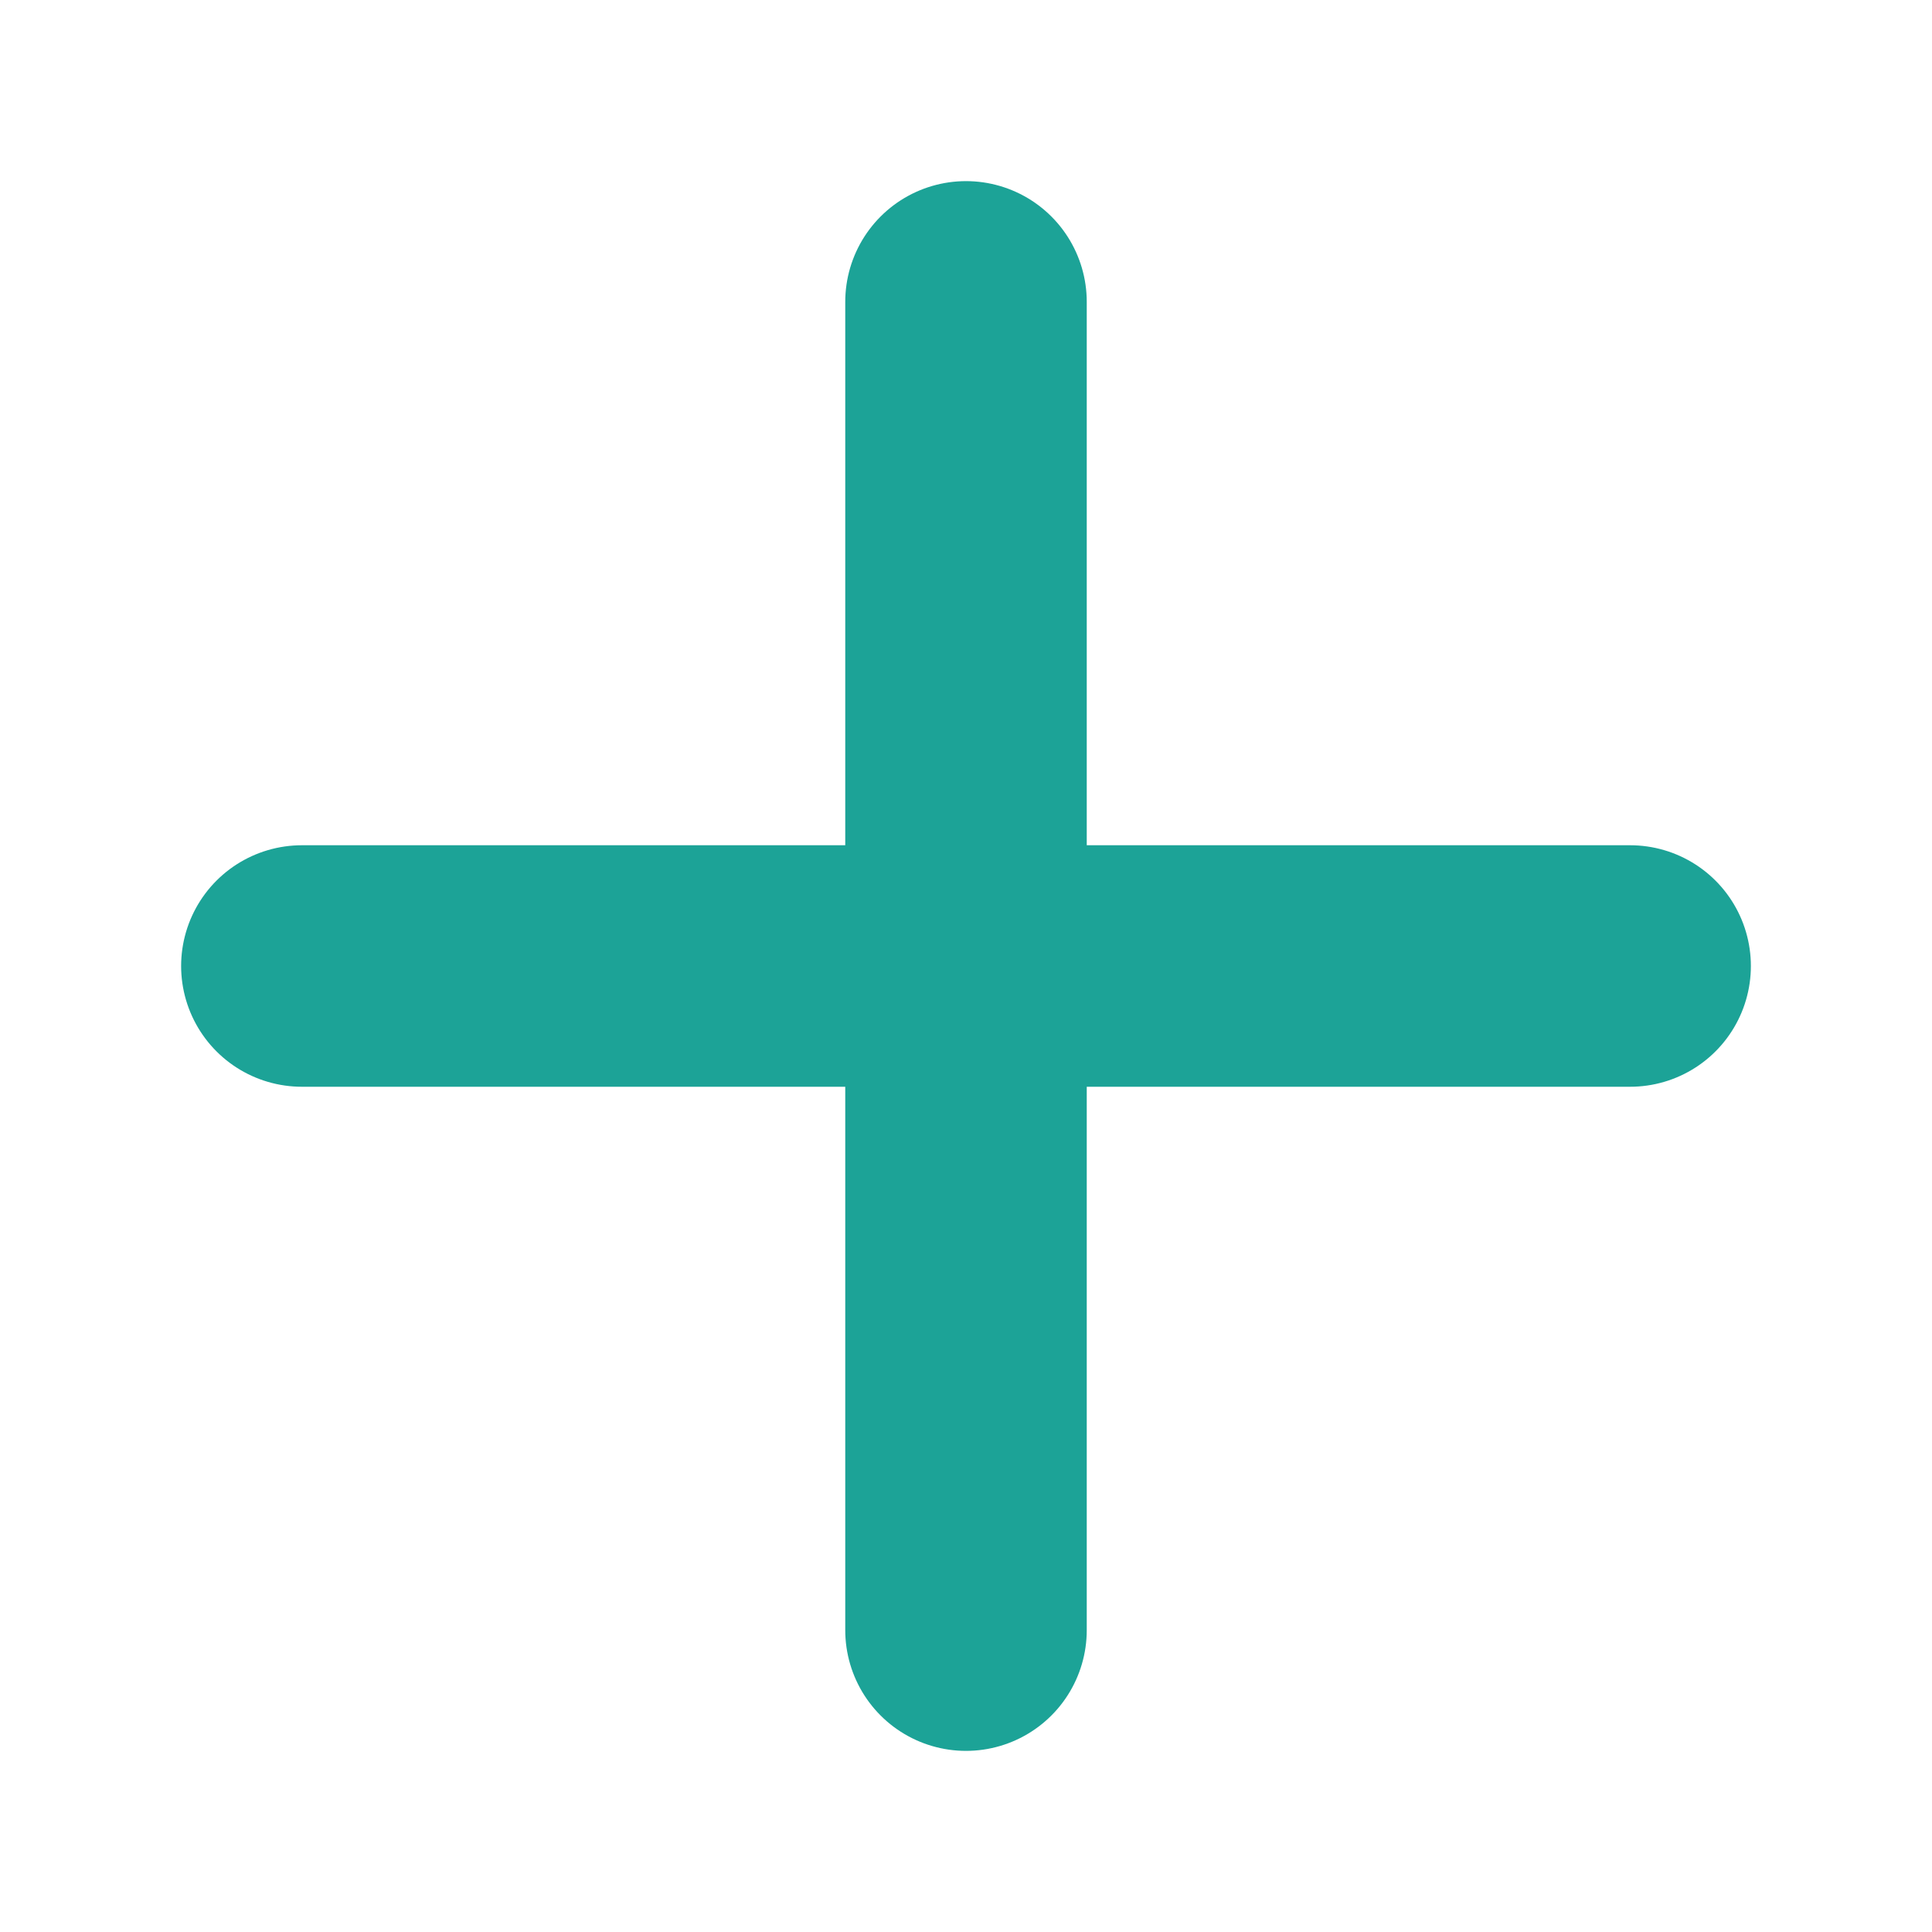
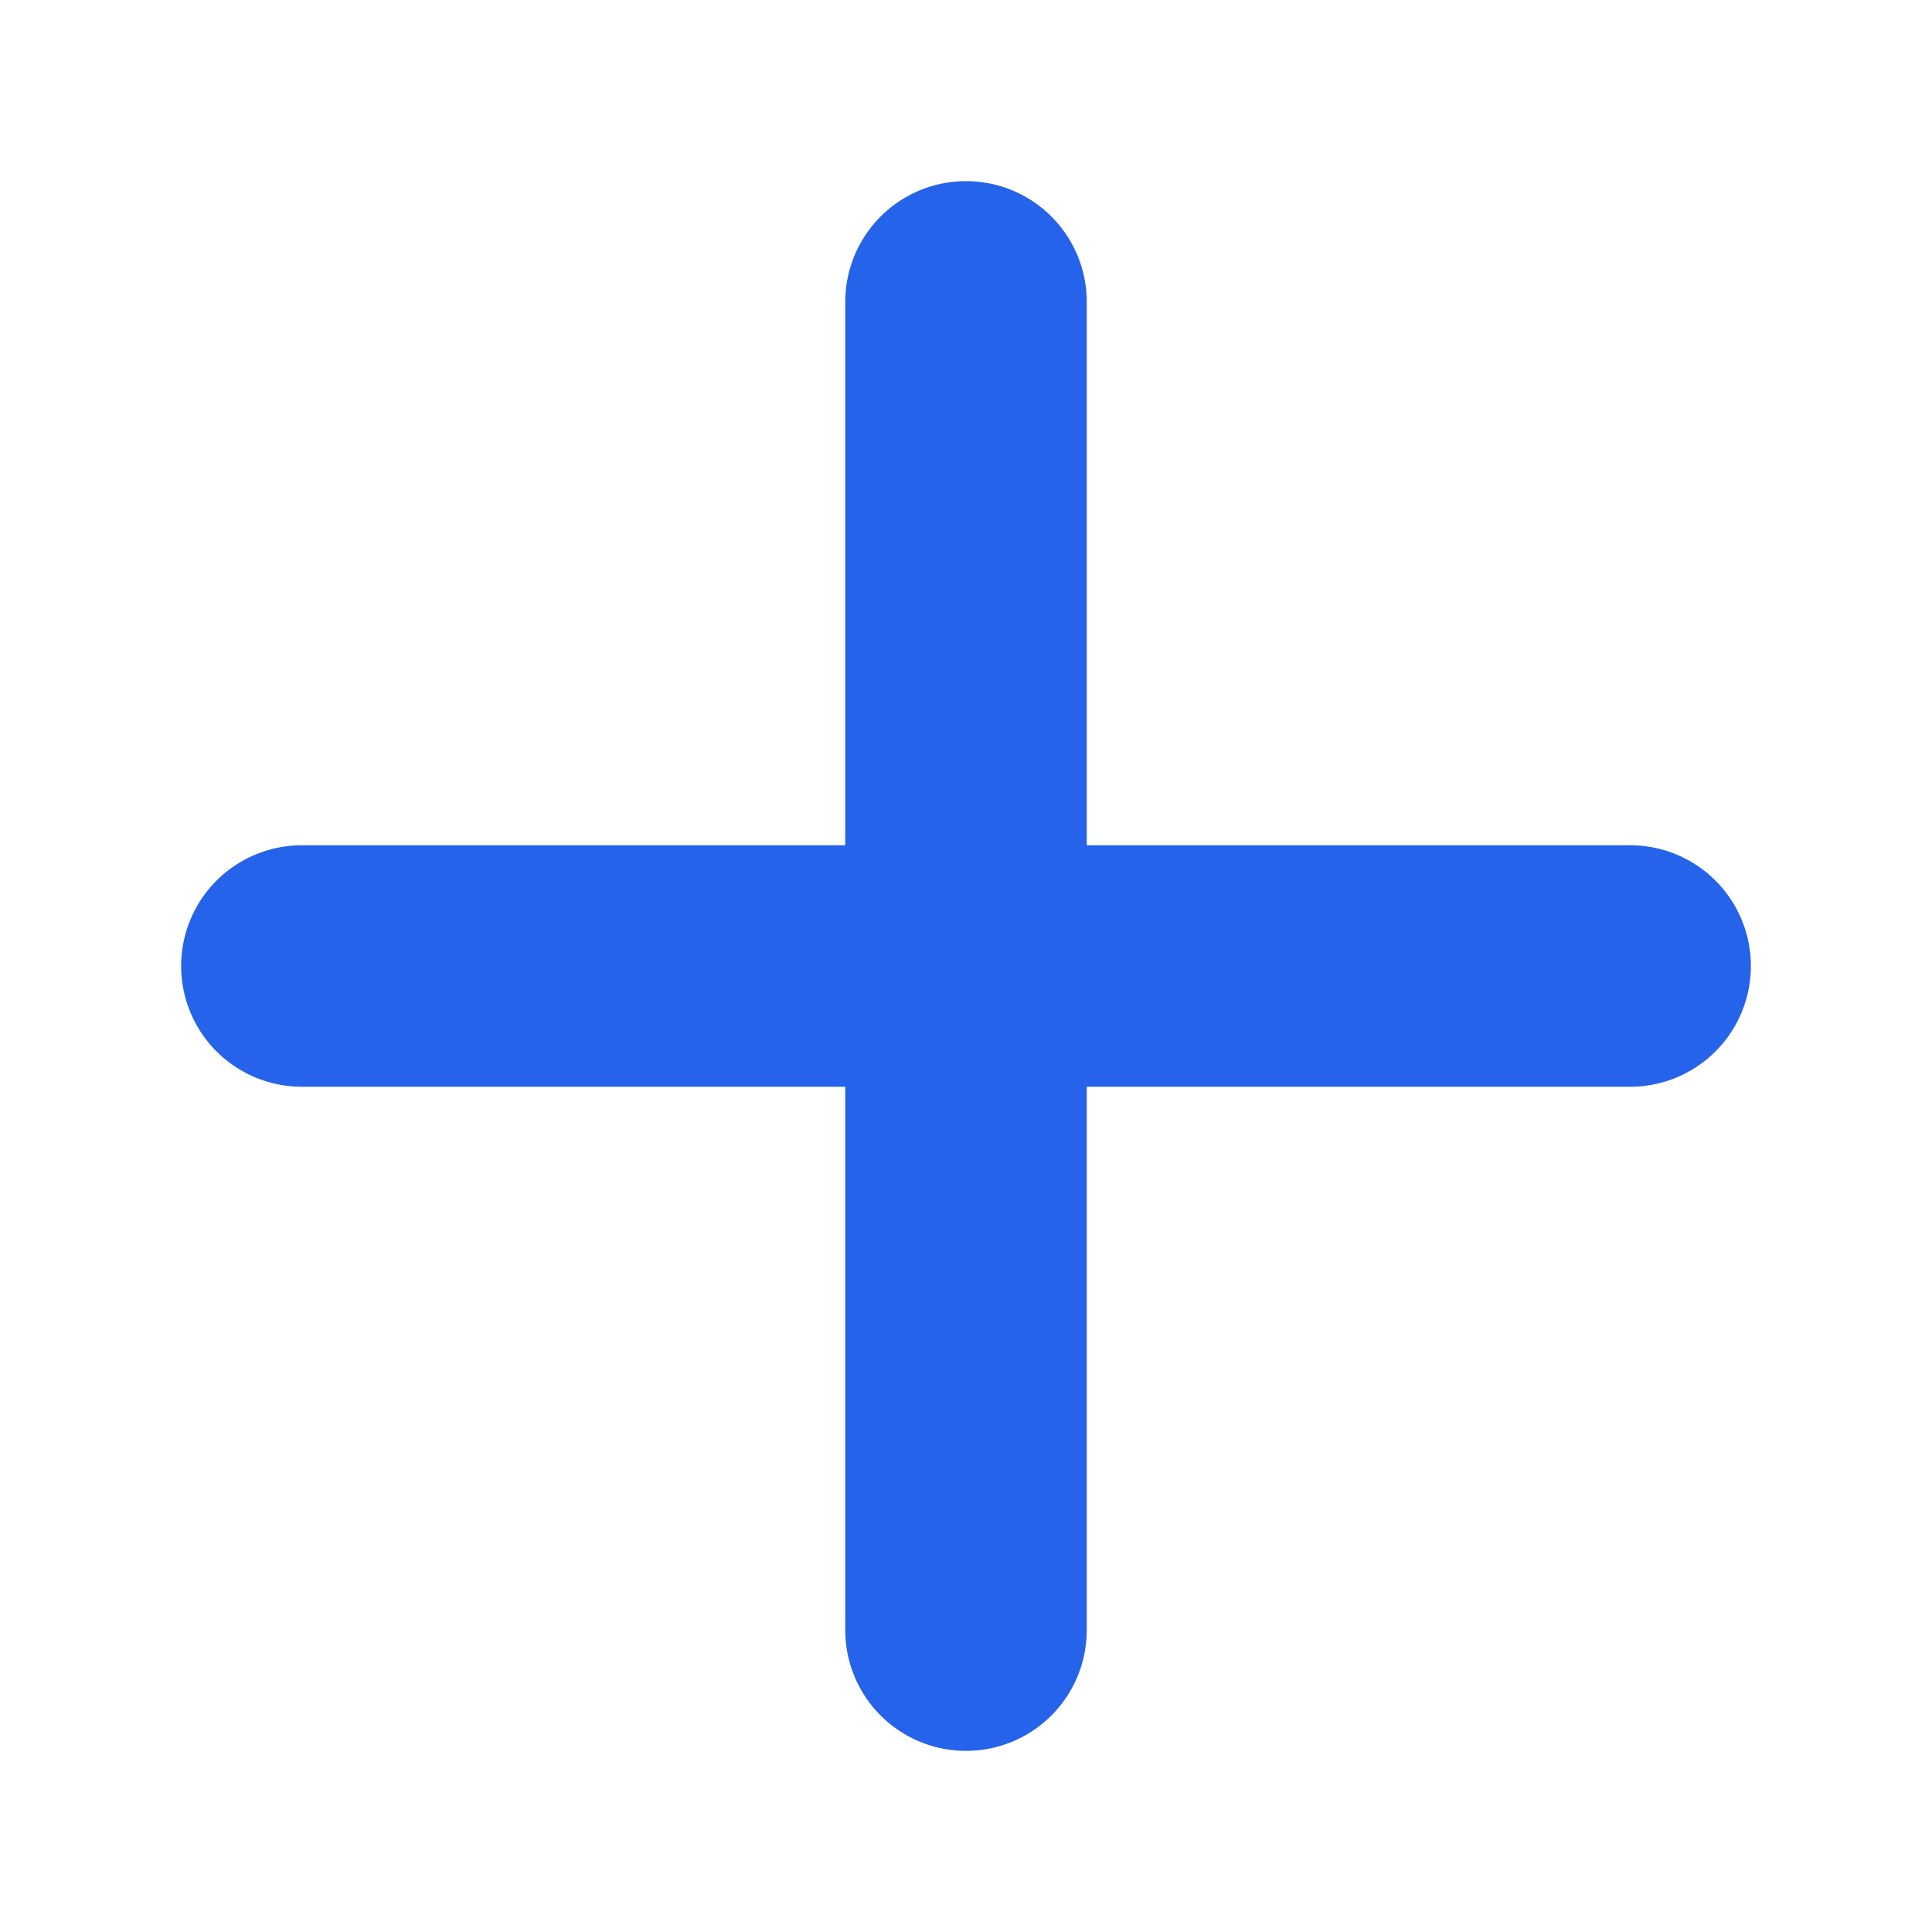
<svg xmlns="http://www.w3.org/2000/svg" viewBox="0 0 16 16" fill="none" aria-hidden="true">
-   <path d="M8 2.5v11M2.5 8h11" stroke="#1ca397" stroke-width="2" stroke-linecap="round" />
+   <path d="M8 2.5v11M2.5 8h11" stroke="#2563eb" stroke-width="2" stroke-linecap="round" />
</svg>
